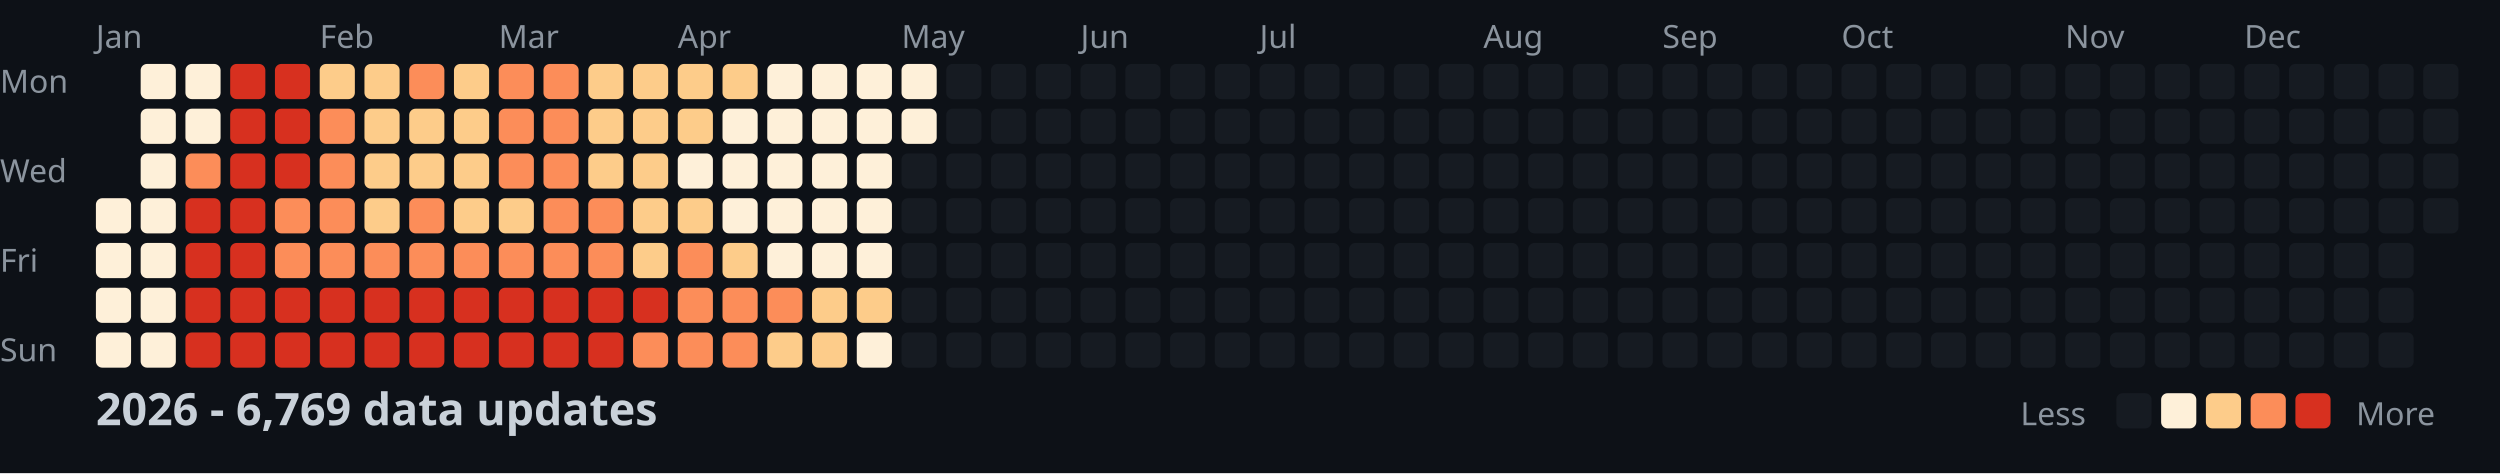
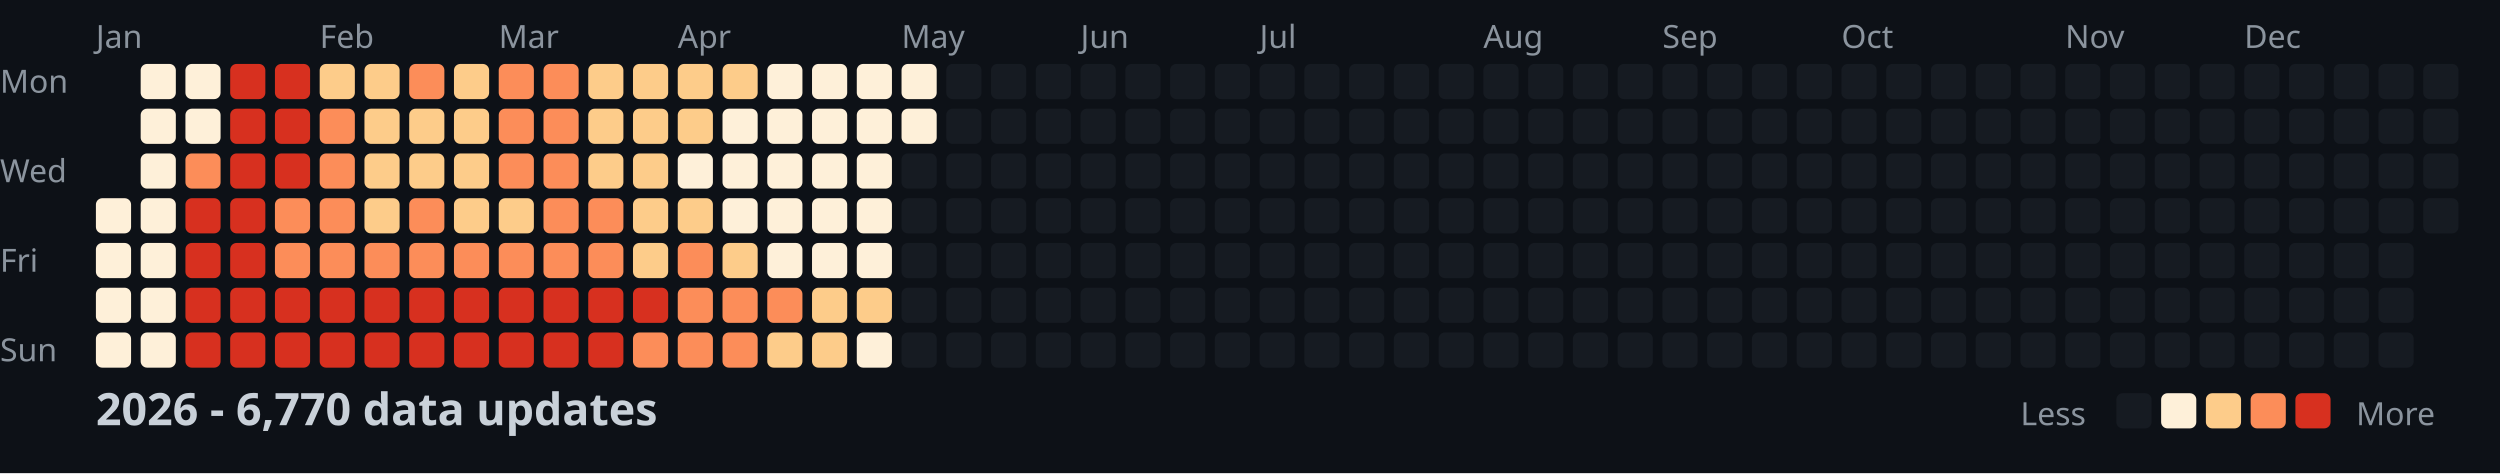
<svg xmlns="http://www.w3.org/2000/svg" width="782" height="148">
  <style>
    .month { font: 10px sans-serif; fill: #8b949e; }
    .day { font: 10px sans-serif; fill: #8b949e; }
    .title { font: bold 14px sans-serif; fill: #c9d1d9; }
    .legend { font: 10px sans-serif; fill: #8b949e; }
  </style>
  <rect width="100%" height="100%" fill="#0d1117" />
  <text x="0" y="29" class="day">Mon</text>
  <text x="0" y="57" class="day">Wed</text>
  <text x="0" y="85" class="day">Fri</text>
  <text x="0" y="113" class="day">Sun</text>
  <text x="30" y="15" class="month">Jan</text>
  <text x="100" y="15" class="month">Feb</text>
  <text x="156" y="15" class="month">Mar</text>
  <text x="212" y="15" class="month">Apr</text>
  <text x="282" y="15" class="month">May</text>
  <text x="338" y="15" class="month">Jun</text>
  <text x="394" y="15" class="month">Jul</text>
  <text x="464" y="15" class="month">Aug</text>
  <text x="520" y="15" class="month">Sep</text>
  <text x="576" y="15" class="month">Oct</text>
  <text x="646" y="15" class="month">Nov</text>
  <text x="702" y="15" class="month">Dec</text>
  <rect x="30" y="62" width="11" height="11" fill="#fef0d9" rx="2" />
  <rect x="30" y="76" width="11" height="11" fill="#fef0d9" rx="2" />
  <rect x="30" y="90" width="11" height="11" fill="#fef0d9" rx="2" />
  <rect x="30" y="104" width="11" height="11" fill="#fef0d9" rx="2" />
  <rect x="44" y="20" width="11" height="11" fill="#fef0d9" rx="2" />
  <rect x="44" y="34" width="11" height="11" fill="#fef0d9" rx="2" />
  <rect x="44" y="48" width="11" height="11" fill="#fef0d9" rx="2" />
  <rect x="44" y="62" width="11" height="11" fill="#fef0d9" rx="2" />
  <rect x="44" y="76" width="11" height="11" fill="#fef0d9" rx="2" />
  <rect x="44" y="90" width="11" height="11" fill="#fef0d9" rx="2" />
  <rect x="44" y="104" width="11" height="11" fill="#fef0d9" rx="2" />
  <rect x="58" y="20" width="11" height="11" fill="#fef0d9" rx="2" />
  <rect x="58" y="34" width="11" height="11" fill="#fef0d9" rx="2" />
  <rect x="58" y="48" width="11" height="11" fill="#fc8d59" rx="2" />
  <rect x="58" y="62" width="11" height="11" fill="#d7301f" rx="2" />
  <rect x="58" y="76" width="11" height="11" fill="#d7301f" rx="2" />
  <rect x="58" y="90" width="11" height="11" fill="#d7301f" rx="2" />
  <rect x="58" y="104" width="11" height="11" fill="#d7301f" rx="2" />
  <rect x="72" y="20" width="11" height="11" fill="#d7301f" rx="2" />
  <rect x="72" y="34" width="11" height="11" fill="#d7301f" rx="2" />
  <rect x="72" y="48" width="11" height="11" fill="#d7301f" rx="2" />
  <rect x="72" y="62" width="11" height="11" fill="#d7301f" rx="2" />
  <rect x="72" y="76" width="11" height="11" fill="#d7301f" rx="2" />
  <rect x="72" y="90" width="11" height="11" fill="#d7301f" rx="2" />
  <rect x="72" y="104" width="11" height="11" fill="#d7301f" rx="2" />
  <rect x="86" y="20" width="11" height="11" fill="#d7301f" rx="2" />
  <rect x="86" y="34" width="11" height="11" fill="#d7301f" rx="2" />
  <rect x="86" y="48" width="11" height="11" fill="#d7301f" rx="2" />
  <rect x="86" y="62" width="11" height="11" fill="#fc8d59" rx="2" />
  <rect x="86" y="76" width="11" height="11" fill="#fc8d59" rx="2" />
  <rect x="86" y="90" width="11" height="11" fill="#d7301f" rx="2" />
  <rect x="86" y="104" width="11" height="11" fill="#d7301f" rx="2" />
  <rect x="100" y="20" width="11" height="11" fill="#fdcc8a" rx="2" />
  <rect x="100" y="34" width="11" height="11" fill="#fc8d59" rx="2" />
  <rect x="100" y="48" width="11" height="11" fill="#fc8d59" rx="2" />
  <rect x="100" y="62" width="11" height="11" fill="#fc8d59" rx="2" />
  <rect x="100" y="76" width="11" height="11" fill="#fc8d59" rx="2" />
  <rect x="100" y="90" width="11" height="11" fill="#d7301f" rx="2" />
  <rect x="100" y="104" width="11" height="11" fill="#d7301f" rx="2" />
  <rect x="114" y="20" width="11" height="11" fill="#fdcc8a" rx="2" />
  <rect x="114" y="34" width="11" height="11" fill="#fdcc8a" rx="2" />
  <rect x="114" y="48" width="11" height="11" fill="#fdcc8a" rx="2" />
  <rect x="114" y="62" width="11" height="11" fill="#fdcc8a" rx="2" />
  <rect x="114" y="76" width="11" height="11" fill="#fc8d59" rx="2" />
  <rect x="114" y="90" width="11" height="11" fill="#d7301f" rx="2" />
  <rect x="114" y="104" width="11" height="11" fill="#d7301f" rx="2" />
  <rect x="128" y="20" width="11" height="11" fill="#fc8d59" rx="2" />
  <rect x="128" y="34" width="11" height="11" fill="#fdcc8a" rx="2" />
  <rect x="128" y="48" width="11" height="11" fill="#fdcc8a" rx="2" />
  <rect x="128" y="62" width="11" height="11" fill="#fc8d59" rx="2" />
  <rect x="128" y="76" width="11" height="11" fill="#fc8d59" rx="2" />
  <rect x="128" y="90" width="11" height="11" fill="#d7301f" rx="2" />
  <rect x="128" y="104" width="11" height="11" fill="#d7301f" rx="2" />
  <rect x="142" y="20" width="11" height="11" fill="#fdcc8a" rx="2" />
  <rect x="142" y="34" width="11" height="11" fill="#fdcc8a" rx="2" />
  <rect x="142" y="48" width="11" height="11" fill="#fdcc8a" rx="2" />
  <rect x="142" y="62" width="11" height="11" fill="#fdcc8a" rx="2" />
  <rect x="142" y="76" width="11" height="11" fill="#fc8d59" rx="2" />
  <rect x="142" y="90" width="11" height="11" fill="#d7301f" rx="2" />
  <rect x="142" y="104" width="11" height="11" fill="#d7301f" rx="2" />
  <rect x="156" y="20" width="11" height="11" fill="#fc8d59" rx="2" />
  <rect x="156" y="34" width="11" height="11" fill="#fc8d59" rx="2" />
  <rect x="156" y="48" width="11" height="11" fill="#fc8d59" rx="2" />
  <rect x="156" y="62" width="11" height="11" fill="#fdcc8a" rx="2" />
  <rect x="156" y="76" width="11" height="11" fill="#fc8d59" rx="2" />
  <rect x="156" y="90" width="11" height="11" fill="#d7301f" rx="2" />
  <rect x="156" y="104" width="11" height="11" fill="#d7301f" rx="2" />
  <rect x="170" y="20" width="11" height="11" fill="#fc8d59" rx="2" />
  <rect x="170" y="34" width="11" height="11" fill="#fc8d59" rx="2" />
  <rect x="170" y="48" width="11" height="11" fill="#fc8d59" rx="2" />
  <rect x="170" y="62" width="11" height="11" fill="#fc8d59" rx="2" />
  <rect x="170" y="76" width="11" height="11" fill="#fc8d59" rx="2" />
  <rect x="170" y="90" width="11" height="11" fill="#d7301f" rx="2" />
  <rect x="170" y="104" width="11" height="11" fill="#d7301f" rx="2" />
  <rect x="184" y="20" width="11" height="11" fill="#fdcc8a" rx="2" />
  <rect x="184" y="34" width="11" height="11" fill="#fdcc8a" rx="2" />
  <rect x="184" y="48" width="11" height="11" fill="#fdcc8a" rx="2" />
  <rect x="184" y="62" width="11" height="11" fill="#fc8d59" rx="2" />
  <rect x="184" y="76" width="11" height="11" fill="#fc8d59" rx="2" />
  <rect x="184" y="90" width="11" height="11" fill="#d7301f" rx="2" />
  <rect x="184" y="104" width="11" height="11" fill="#d7301f" rx="2" />
  <rect x="198" y="20" width="11" height="11" fill="#fdcc8a" rx="2" />
  <rect x="198" y="34" width="11" height="11" fill="#fdcc8a" rx="2" />
  <rect x="198" y="48" width="11" height="11" fill="#fdcc8a" rx="2" />
  <rect x="198" y="62" width="11" height="11" fill="#fdcc8a" rx="2" />
  <rect x="198" y="76" width="11" height="11" fill="#fdcc8a" rx="2" />
  <rect x="198" y="90" width="11" height="11" fill="#d7301f" rx="2" />
  <rect x="198" y="104" width="11" height="11" fill="#fc8d59" rx="2" />
  <rect x="212" y="20" width="11" height="11" fill="#fdcc8a" rx="2" />
  <rect x="212" y="34" width="11" height="11" fill="#fdcc8a" rx="2" />
  <rect x="212" y="48" width="11" height="11" fill="#fef0d9" rx="2" />
  <rect x="212" y="62" width="11" height="11" fill="#fdcc8a" rx="2" />
  <rect x="212" y="76" width="11" height="11" fill="#fc8d59" rx="2" />
  <rect x="212" y="90" width="11" height="11" fill="#fc8d59" rx="2" />
  <rect x="212" y="104" width="11" height="11" fill="#fc8d59" rx="2" />
  <rect x="226" y="20" width="11" height="11" fill="#fdcc8a" rx="2" />
  <rect x="226" y="34" width="11" height="11" fill="#fef0d9" rx="2" />
  <rect x="226" y="48" width="11" height="11" fill="#fef0d9" rx="2" />
  <rect x="226" y="62" width="11" height="11" fill="#fef0d9" rx="2" />
  <rect x="226" y="76" width="11" height="11" fill="#fdcc8a" rx="2" />
  <rect x="226" y="90" width="11" height="11" fill="#fc8d59" rx="2" />
  <rect x="226" y="104" width="11" height="11" fill="#fc8d59" rx="2" />
  <rect x="240" y="20" width="11" height="11" fill="#fef0d9" rx="2" />
  <rect x="240" y="34" width="11" height="11" fill="#fef0d9" rx="2" />
  <rect x="240" y="48" width="11" height="11" fill="#fef0d9" rx="2" />
  <rect x="240" y="62" width="11" height="11" fill="#fef0d9" rx="2" />
  <rect x="240" y="76" width="11" height="11" fill="#fef0d9" rx="2" />
  <rect x="240" y="90" width="11" height="11" fill="#fc8d59" rx="2" />
  <rect x="240" y="104" width="11" height="11" fill="#fdcc8a" rx="2" />
  <rect x="254" y="20" width="11" height="11" fill="#fef0d9" rx="2" />
  <rect x="254" y="34" width="11" height="11" fill="#fef0d9" rx="2" />
  <rect x="254" y="48" width="11" height="11" fill="#fef0d9" rx="2" />
  <rect x="254" y="62" width="11" height="11" fill="#fef0d9" rx="2" />
  <rect x="254" y="76" width="11" height="11" fill="#fef0d9" rx="2" />
  <rect x="254" y="90" width="11" height="11" fill="#fdcc8a" rx="2" />
  <rect x="254" y="104" width="11" height="11" fill="#fdcc8a" rx="2" />
  <rect x="268" y="20" width="11" height="11" fill="#fef0d9" rx="2" />
  <rect x="268" y="34" width="11" height="11" fill="#fef0d9" rx="2" />
  <rect x="268" y="48" width="11" height="11" fill="#fef0d9" rx="2" />
  <rect x="268" y="62" width="11" height="11" fill="#fef0d9" rx="2" />
  <rect x="268" y="76" width="11" height="11" fill="#fef0d9" rx="2" />
  <rect x="268" y="90" width="11" height="11" fill="#fdcc8a" rx="2" />
  <rect x="268" y="104" width="11" height="11" fill="#fef0d9" rx="2" />
  <rect x="282" y="20" width="11" height="11" fill="#fef0d9" rx="2" />
  <rect x="282" y="34" width="11" height="11" fill="#fef0d9" rx="2" />
  <rect x="282" y="48" width="11" height="11" fill="#161b22" rx="2" />
  <rect x="282" y="62" width="11" height="11" fill="#161b22" rx="2" />
  <rect x="282" y="76" width="11" height="11" fill="#161b22" rx="2" />
  <rect x="282" y="90" width="11" height="11" fill="#161b22" rx="2" />
  <rect x="282" y="104" width="11" height="11" fill="#161b22" rx="2" />
  <rect x="296" y="20" width="11" height="11" fill="#161b22" rx="2" />
  <rect x="296" y="34" width="11" height="11" fill="#161b22" rx="2" />
  <rect x="296" y="48" width="11" height="11" fill="#161b22" rx="2" />
  <rect x="296" y="62" width="11" height="11" fill="#161b22" rx="2" />
  <rect x="296" y="76" width="11" height="11" fill="#161b22" rx="2" />
  <rect x="296" y="90" width="11" height="11" fill="#161b22" rx="2" />
  <rect x="296" y="104" width="11" height="11" fill="#161b22" rx="2" />
  <rect x="310" y="20" width="11" height="11" fill="#161b22" rx="2" />
  <rect x="310" y="34" width="11" height="11" fill="#161b22" rx="2" />
  <rect x="310" y="48" width="11" height="11" fill="#161b22" rx="2" />
  <rect x="310" y="62" width="11" height="11" fill="#161b22" rx="2" />
  <rect x="310" y="76" width="11" height="11" fill="#161b22" rx="2" />
  <rect x="310" y="90" width="11" height="11" fill="#161b22" rx="2" />
  <rect x="310" y="104" width="11" height="11" fill="#161b22" rx="2" />
  <rect x="324" y="20" width="11" height="11" fill="#161b22" rx="2" />
  <rect x="324" y="34" width="11" height="11" fill="#161b22" rx="2" />
  <rect x="324" y="48" width="11" height="11" fill="#161b22" rx="2" />
  <rect x="324" y="62" width="11" height="11" fill="#161b22" rx="2" />
  <rect x="324" y="76" width="11" height="11" fill="#161b22" rx="2" />
  <rect x="324" y="90" width="11" height="11" fill="#161b22" rx="2" />
  <rect x="324" y="104" width="11" height="11" fill="#161b22" rx="2" />
  <rect x="338" y="20" width="11" height="11" fill="#161b22" rx="2" />
  <rect x="338" y="34" width="11" height="11" fill="#161b22" rx="2" />
  <rect x="338" y="48" width="11" height="11" fill="#161b22" rx="2" />
  <rect x="338" y="62" width="11" height="11" fill="#161b22" rx="2" />
  <rect x="338" y="76" width="11" height="11" fill="#161b22" rx="2" />
  <rect x="338" y="90" width="11" height="11" fill="#161b22" rx="2" />
  <rect x="338" y="104" width="11" height="11" fill="#161b22" rx="2" />
  <rect x="352" y="20" width="11" height="11" fill="#161b22" rx="2" />
  <rect x="352" y="34" width="11" height="11" fill="#161b22" rx="2" />
  <rect x="352" y="48" width="11" height="11" fill="#161b22" rx="2" />
  <rect x="352" y="62" width="11" height="11" fill="#161b22" rx="2" />
  <rect x="352" y="76" width="11" height="11" fill="#161b22" rx="2" />
  <rect x="352" y="90" width="11" height="11" fill="#161b22" rx="2" />
  <rect x="352" y="104" width="11" height="11" fill="#161b22" rx="2" />
  <rect x="366" y="20" width="11" height="11" fill="#161b22" rx="2" />
  <rect x="366" y="34" width="11" height="11" fill="#161b22" rx="2" />
  <rect x="366" y="48" width="11" height="11" fill="#161b22" rx="2" />
  <rect x="366" y="62" width="11" height="11" fill="#161b22" rx="2" />
  <rect x="366" y="76" width="11" height="11" fill="#161b22" rx="2" />
  <rect x="366" y="90" width="11" height="11" fill="#161b22" rx="2" />
  <rect x="366" y="104" width="11" height="11" fill="#161b22" rx="2" />
  <rect x="380" y="20" width="11" height="11" fill="#161b22" rx="2" />
  <rect x="380" y="34" width="11" height="11" fill="#161b22" rx="2" />
  <rect x="380" y="48" width="11" height="11" fill="#161b22" rx="2" />
  <rect x="380" y="62" width="11" height="11" fill="#161b22" rx="2" />
  <rect x="380" y="76" width="11" height="11" fill="#161b22" rx="2" />
  <rect x="380" y="90" width="11" height="11" fill="#161b22" rx="2" />
  <rect x="380" y="104" width="11" height="11" fill="#161b22" rx="2" />
  <rect x="394" y="20" width="11" height="11" fill="#161b22" rx="2" />
  <rect x="394" y="34" width="11" height="11" fill="#161b22" rx="2" />
  <rect x="394" y="48" width="11" height="11" fill="#161b22" rx="2" />
  <rect x="394" y="62" width="11" height="11" fill="#161b22" rx="2" />
  <rect x="394" y="76" width="11" height="11" fill="#161b22" rx="2" />
  <rect x="394" y="90" width="11" height="11" fill="#161b22" rx="2" />
  <rect x="394" y="104" width="11" height="11" fill="#161b22" rx="2" />
  <rect x="408" y="20" width="11" height="11" fill="#161b22" rx="2" />
  <rect x="408" y="34" width="11" height="11" fill="#161b22" rx="2" />
  <rect x="408" y="48" width="11" height="11" fill="#161b22" rx="2" />
  <rect x="408" y="62" width="11" height="11" fill="#161b22" rx="2" />
  <rect x="408" y="76" width="11" height="11" fill="#161b22" rx="2" />
  <rect x="408" y="90" width="11" height="11" fill="#161b22" rx="2" />
  <rect x="408" y="104" width="11" height="11" fill="#161b22" rx="2" />
  <rect x="422" y="20" width="11" height="11" fill="#161b22" rx="2" />
  <rect x="422" y="34" width="11" height="11" fill="#161b22" rx="2" />
  <rect x="422" y="48" width="11" height="11" fill="#161b22" rx="2" />
  <rect x="422" y="62" width="11" height="11" fill="#161b22" rx="2" />
  <rect x="422" y="76" width="11" height="11" fill="#161b22" rx="2" />
  <rect x="422" y="90" width="11" height="11" fill="#161b22" rx="2" />
  <rect x="422" y="104" width="11" height="11" fill="#161b22" rx="2" />
  <rect x="436" y="20" width="11" height="11" fill="#161b22" rx="2" />
  <rect x="436" y="34" width="11" height="11" fill="#161b22" rx="2" />
  <rect x="436" y="48" width="11" height="11" fill="#161b22" rx="2" />
  <rect x="436" y="62" width="11" height="11" fill="#161b22" rx="2" />
  <rect x="436" y="76" width="11" height="11" fill="#161b22" rx="2" />
  <rect x="436" y="90" width="11" height="11" fill="#161b22" rx="2" />
  <rect x="436" y="104" width="11" height="11" fill="#161b22" rx="2" />
  <rect x="450" y="20" width="11" height="11" fill="#161b22" rx="2" />
  <rect x="450" y="34" width="11" height="11" fill="#161b22" rx="2" />
  <rect x="450" y="48" width="11" height="11" fill="#161b22" rx="2" />
  <rect x="450" y="62" width="11" height="11" fill="#161b22" rx="2" />
  <rect x="450" y="76" width="11" height="11" fill="#161b22" rx="2" />
  <rect x="450" y="90" width="11" height="11" fill="#161b22" rx="2" />
  <rect x="450" y="104" width="11" height="11" fill="#161b22" rx="2" />
  <rect x="464" y="20" width="11" height="11" fill="#161b22" rx="2" />
  <rect x="464" y="34" width="11" height="11" fill="#161b22" rx="2" />
  <rect x="464" y="48" width="11" height="11" fill="#161b22" rx="2" />
  <rect x="464" y="62" width="11" height="11" fill="#161b22" rx="2" />
  <rect x="464" y="76" width="11" height="11" fill="#161b22" rx="2" />
  <rect x="464" y="90" width="11" height="11" fill="#161b22" rx="2" />
  <rect x="464" y="104" width="11" height="11" fill="#161b22" rx="2" />
  <rect x="478" y="20" width="11" height="11" fill="#161b22" rx="2" />
  <rect x="478" y="34" width="11" height="11" fill="#161b22" rx="2" />
  <rect x="478" y="48" width="11" height="11" fill="#161b22" rx="2" />
  <rect x="478" y="62" width="11" height="11" fill="#161b22" rx="2" />
  <rect x="478" y="76" width="11" height="11" fill="#161b22" rx="2" />
  <rect x="478" y="90" width="11" height="11" fill="#161b22" rx="2" />
  <rect x="478" y="104" width="11" height="11" fill="#161b22" rx="2" />
  <rect x="492" y="20" width="11" height="11" fill="#161b22" rx="2" />
  <rect x="492" y="34" width="11" height="11" fill="#161b22" rx="2" />
  <rect x="492" y="48" width="11" height="11" fill="#161b22" rx="2" />
  <rect x="492" y="62" width="11" height="11" fill="#161b22" rx="2" />
  <rect x="492" y="76" width="11" height="11" fill="#161b22" rx="2" />
  <rect x="492" y="90" width="11" height="11" fill="#161b22" rx="2" />
  <rect x="492" y="104" width="11" height="11" fill="#161b22" rx="2" />
  <rect x="506" y="20" width="11" height="11" fill="#161b22" rx="2" />
  <rect x="506" y="34" width="11" height="11" fill="#161b22" rx="2" />
  <rect x="506" y="48" width="11" height="11" fill="#161b22" rx="2" />
  <rect x="506" y="62" width="11" height="11" fill="#161b22" rx="2" />
  <rect x="506" y="76" width="11" height="11" fill="#161b22" rx="2" />
  <rect x="506" y="90" width="11" height="11" fill="#161b22" rx="2" />
  <rect x="506" y="104" width="11" height="11" fill="#161b22" rx="2" />
  <rect x="520" y="20" width="11" height="11" fill="#161b22" rx="2" />
  <rect x="520" y="34" width="11" height="11" fill="#161b22" rx="2" />
  <rect x="520" y="48" width="11" height="11" fill="#161b22" rx="2" />
  <rect x="520" y="62" width="11" height="11" fill="#161b22" rx="2" />
  <rect x="520" y="76" width="11" height="11" fill="#161b22" rx="2" />
  <rect x="520" y="90" width="11" height="11" fill="#161b22" rx="2" />
  <rect x="520" y="104" width="11" height="11" fill="#161b22" rx="2" />
  <rect x="534" y="20" width="11" height="11" fill="#161b22" rx="2" />
  <rect x="534" y="34" width="11" height="11" fill="#161b22" rx="2" />
  <rect x="534" y="48" width="11" height="11" fill="#161b22" rx="2" />
  <rect x="534" y="62" width="11" height="11" fill="#161b22" rx="2" />
  <rect x="534" y="76" width="11" height="11" fill="#161b22" rx="2" />
  <rect x="534" y="90" width="11" height="11" fill="#161b22" rx="2" />
  <rect x="534" y="104" width="11" height="11" fill="#161b22" rx="2" />
  <rect x="548" y="20" width="11" height="11" fill="#161b22" rx="2" />
  <rect x="548" y="34" width="11" height="11" fill="#161b22" rx="2" />
  <rect x="548" y="48" width="11" height="11" fill="#161b22" rx="2" />
  <rect x="548" y="62" width="11" height="11" fill="#161b22" rx="2" />
  <rect x="548" y="76" width="11" height="11" fill="#161b22" rx="2" />
  <rect x="548" y="90" width="11" height="11" fill="#161b22" rx="2" />
  <rect x="548" y="104" width="11" height="11" fill="#161b22" rx="2" />
  <rect x="562" y="20" width="11" height="11" fill="#161b22" rx="2" />
  <rect x="562" y="34" width="11" height="11" fill="#161b22" rx="2" />
  <rect x="562" y="48" width="11" height="11" fill="#161b22" rx="2" />
  <rect x="562" y="62" width="11" height="11" fill="#161b22" rx="2" />
  <rect x="562" y="76" width="11" height="11" fill="#161b22" rx="2" />
  <rect x="562" y="90" width="11" height="11" fill="#161b22" rx="2" />
  <rect x="562" y="104" width="11" height="11" fill="#161b22" rx="2" />
  <rect x="576" y="20" width="11" height="11" fill="#161b22" rx="2" />
  <rect x="576" y="34" width="11" height="11" fill="#161b22" rx="2" />
  <rect x="576" y="48" width="11" height="11" fill="#161b22" rx="2" />
  <rect x="576" y="62" width="11" height="11" fill="#161b22" rx="2" />
  <rect x="576" y="76" width="11" height="11" fill="#161b22" rx="2" />
  <rect x="576" y="90" width="11" height="11" fill="#161b22" rx="2" />
  <rect x="576" y="104" width="11" height="11" fill="#161b22" rx="2" />
  <rect x="590" y="20" width="11" height="11" fill="#161b22" rx="2" />
  <rect x="590" y="34" width="11" height="11" fill="#161b22" rx="2" />
  <rect x="590" y="48" width="11" height="11" fill="#161b22" rx="2" />
  <rect x="590" y="62" width="11" height="11" fill="#161b22" rx="2" />
  <rect x="590" y="76" width="11" height="11" fill="#161b22" rx="2" />
  <rect x="590" y="90" width="11" height="11" fill="#161b22" rx="2" />
  <rect x="590" y="104" width="11" height="11" fill="#161b22" rx="2" />
  <rect x="604" y="20" width="11" height="11" fill="#161b22" rx="2" />
  <rect x="604" y="34" width="11" height="11" fill="#161b22" rx="2" />
  <rect x="604" y="48" width="11" height="11" fill="#161b22" rx="2" />
  <rect x="604" y="62" width="11" height="11" fill="#161b22" rx="2" />
  <rect x="604" y="76" width="11" height="11" fill="#161b22" rx="2" />
  <rect x="604" y="90" width="11" height="11" fill="#161b22" rx="2" />
  <rect x="604" y="104" width="11" height="11" fill="#161b22" rx="2" />
  <rect x="618" y="20" width="11" height="11" fill="#161b22" rx="2" />
  <rect x="618" y="34" width="11" height="11" fill="#161b22" rx="2" />
  <rect x="618" y="48" width="11" height="11" fill="#161b22" rx="2" />
  <rect x="618" y="62" width="11" height="11" fill="#161b22" rx="2" />
  <rect x="618" y="76" width="11" height="11" fill="#161b22" rx="2" />
  <rect x="618" y="90" width="11" height="11" fill="#161b22" rx="2" />
  <rect x="618" y="104" width="11" height="11" fill="#161b22" rx="2" />
  <rect x="632" y="20" width="11" height="11" fill="#161b22" rx="2" />
  <rect x="632" y="34" width="11" height="11" fill="#161b22" rx="2" />
  <rect x="632" y="48" width="11" height="11" fill="#161b22" rx="2" />
  <rect x="632" y="62" width="11" height="11" fill="#161b22" rx="2" />
  <rect x="632" y="76" width="11" height="11" fill="#161b22" rx="2" />
  <rect x="632" y="90" width="11" height="11" fill="#161b22" rx="2" />
  <rect x="632" y="104" width="11" height="11" fill="#161b22" rx="2" />
  <rect x="646" y="20" width="11" height="11" fill="#161b22" rx="2" />
  <rect x="646" y="34" width="11" height="11" fill="#161b22" rx="2" />
  <rect x="646" y="48" width="11" height="11" fill="#161b22" rx="2" />
  <rect x="646" y="62" width="11" height="11" fill="#161b22" rx="2" />
  <rect x="646" y="76" width="11" height="11" fill="#161b22" rx="2" />
  <rect x="646" y="90" width="11" height="11" fill="#161b22" rx="2" />
  <rect x="646" y="104" width="11" height="11" fill="#161b22" rx="2" />
  <rect x="660" y="20" width="11" height="11" fill="#161b22" rx="2" />
  <rect x="660" y="34" width="11" height="11" fill="#161b22" rx="2" />
  <rect x="660" y="48" width="11" height="11" fill="#161b22" rx="2" />
  <rect x="660" y="62" width="11" height="11" fill="#161b22" rx="2" />
  <rect x="660" y="76" width="11" height="11" fill="#161b22" rx="2" />
  <rect x="660" y="90" width="11" height="11" fill="#161b22" rx="2" />
  <rect x="660" y="104" width="11" height="11" fill="#161b22" rx="2" />
  <rect x="674" y="20" width="11" height="11" fill="#161b22" rx="2" />
  <rect x="674" y="34" width="11" height="11" fill="#161b22" rx="2" />
  <rect x="674" y="48" width="11" height="11" fill="#161b22" rx="2" />
  <rect x="674" y="62" width="11" height="11" fill="#161b22" rx="2" />
  <rect x="674" y="76" width="11" height="11" fill="#161b22" rx="2" />
  <rect x="674" y="90" width="11" height="11" fill="#161b22" rx="2" />
  <rect x="674" y="104" width="11" height="11" fill="#161b22" rx="2" />
  <rect x="688" y="20" width="11" height="11" fill="#161b22" rx="2" />
  <rect x="688" y="34" width="11" height="11" fill="#161b22" rx="2" />
  <rect x="688" y="48" width="11" height="11" fill="#161b22" rx="2" />
  <rect x="688" y="62" width="11" height="11" fill="#161b22" rx="2" />
  <rect x="688" y="76" width="11" height="11" fill="#161b22" rx="2" />
  <rect x="688" y="90" width="11" height="11" fill="#161b22" rx="2" />
  <rect x="688" y="104" width="11" height="11" fill="#161b22" rx="2" />
  <rect x="702" y="20" width="11" height="11" fill="#161b22" rx="2" />
  <rect x="702" y="34" width="11" height="11" fill="#161b22" rx="2" />
  <rect x="702" y="48" width="11" height="11" fill="#161b22" rx="2" />
  <rect x="702" y="62" width="11" height="11" fill="#161b22" rx="2" />
  <rect x="702" y="76" width="11" height="11" fill="#161b22" rx="2" />
  <rect x="702" y="90" width="11" height="11" fill="#161b22" rx="2" />
  <rect x="702" y="104" width="11" height="11" fill="#161b22" rx="2" />
  <rect x="716" y="20" width="11" height="11" fill="#161b22" rx="2" />
  <rect x="716" y="34" width="11" height="11" fill="#161b22" rx="2" />
  <rect x="716" y="48" width="11" height="11" fill="#161b22" rx="2" />
  <rect x="716" y="62" width="11" height="11" fill="#161b22" rx="2" />
  <rect x="716" y="76" width="11" height="11" fill="#161b22" rx="2" />
  <rect x="716" y="90" width="11" height="11" fill="#161b22" rx="2" />
  <rect x="716" y="104" width="11" height="11" fill="#161b22" rx="2" />
  <rect x="730" y="20" width="11" height="11" fill="#161b22" rx="2" />
  <rect x="730" y="34" width="11" height="11" fill="#161b22" rx="2" />
  <rect x="730" y="48" width="11" height="11" fill="#161b22" rx="2" />
  <rect x="730" y="62" width="11" height="11" fill="#161b22" rx="2" />
  <rect x="730" y="76" width="11" height="11" fill="#161b22" rx="2" />
  <rect x="730" y="90" width="11" height="11" fill="#161b22" rx="2" />
  <rect x="730" y="104" width="11" height="11" fill="#161b22" rx="2" />
  <rect x="744" y="20" width="11" height="11" fill="#161b22" rx="2" />
  <rect x="744" y="34" width="11" height="11" fill="#161b22" rx="2" />
  <rect x="744" y="48" width="11" height="11" fill="#161b22" rx="2" />
  <rect x="744" y="62" width="11" height="11" fill="#161b22" rx="2" />
  <rect x="744" y="76" width="11" height="11" fill="#161b22" rx="2" />
  <rect x="744" y="90" width="11" height="11" fill="#161b22" rx="2" />
  <rect x="744" y="104" width="11" height="11" fill="#161b22" rx="2" />
  <rect x="758" y="20" width="11" height="11" fill="#161b22" rx="2" />
  <rect x="758" y="34" width="11" height="11" fill="#161b22" rx="2" />
  <rect x="758" y="48" width="11" height="11" fill="#161b22" rx="2" />
  <rect x="758" y="62" width="11" height="11" fill="#161b22" rx="2" />
-   <text x="30" y="133" class="title">2026 - 6,769 data updates</text>
+   <text x="30" y="133" class="title">2026 - 6,770 data updates</text>
  <text x="632" y="133" class="legend">Less</text>
  <rect x="662" y="123" width="11" height="11" fill="#161b22" rx="2" />
  <rect x="676" y="123" width="11" height="11" fill="#fef0d9" rx="2" />
  <rect x="690" y="123" width="11" height="11" fill="#fdcc8a" rx="2" />
  <rect x="704" y="123" width="11" height="11" fill="#fc8d59" rx="2" />
  <rect x="718" y="123" width="11" height="11" fill="#d7301f" rx="2" />
  <text x="737" y="133" class="legend">More</text>
</svg>
